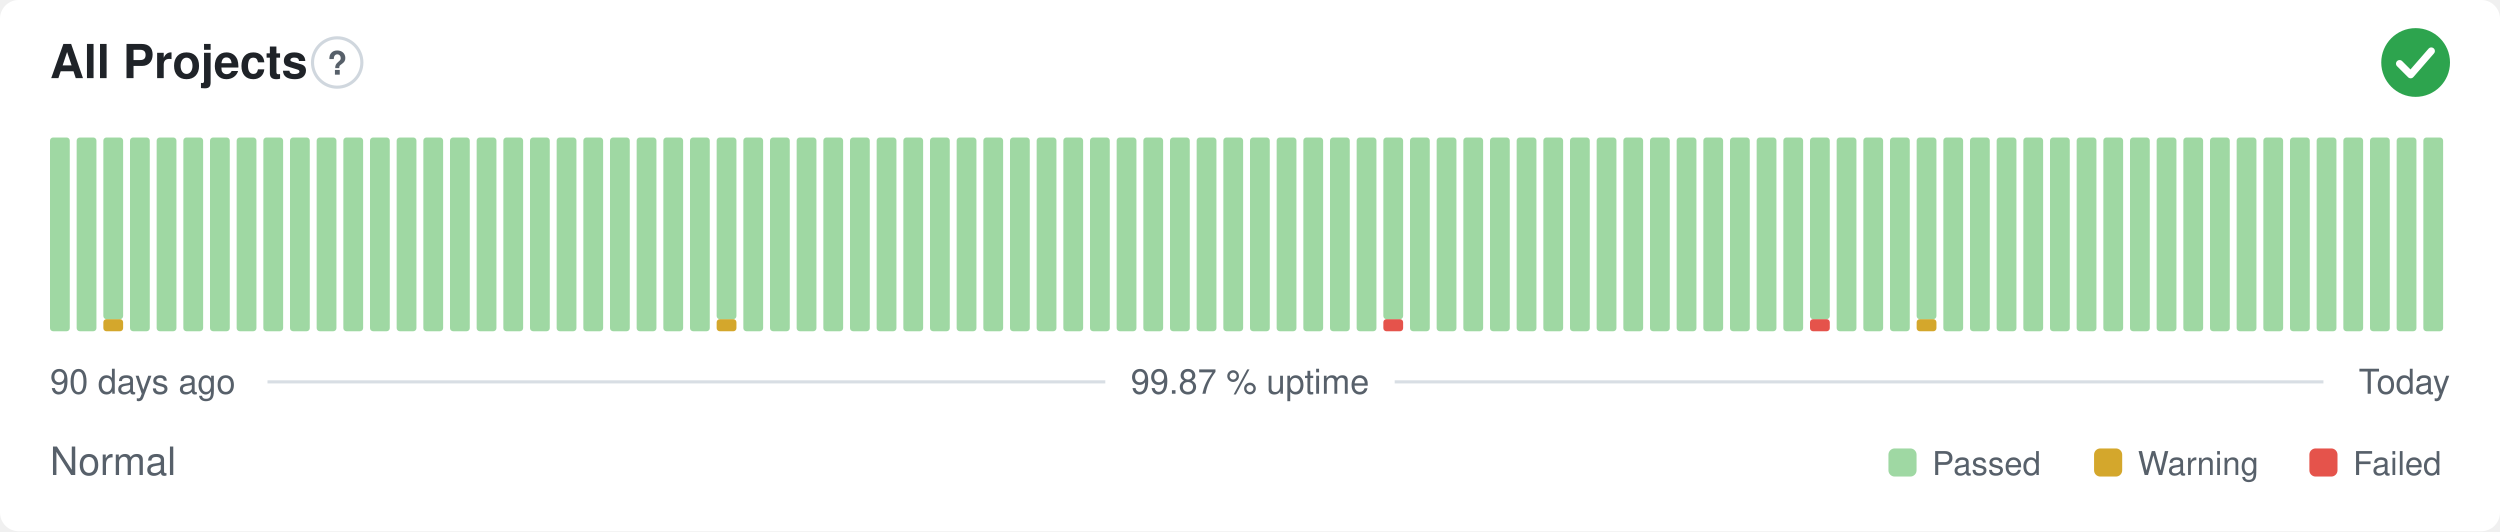
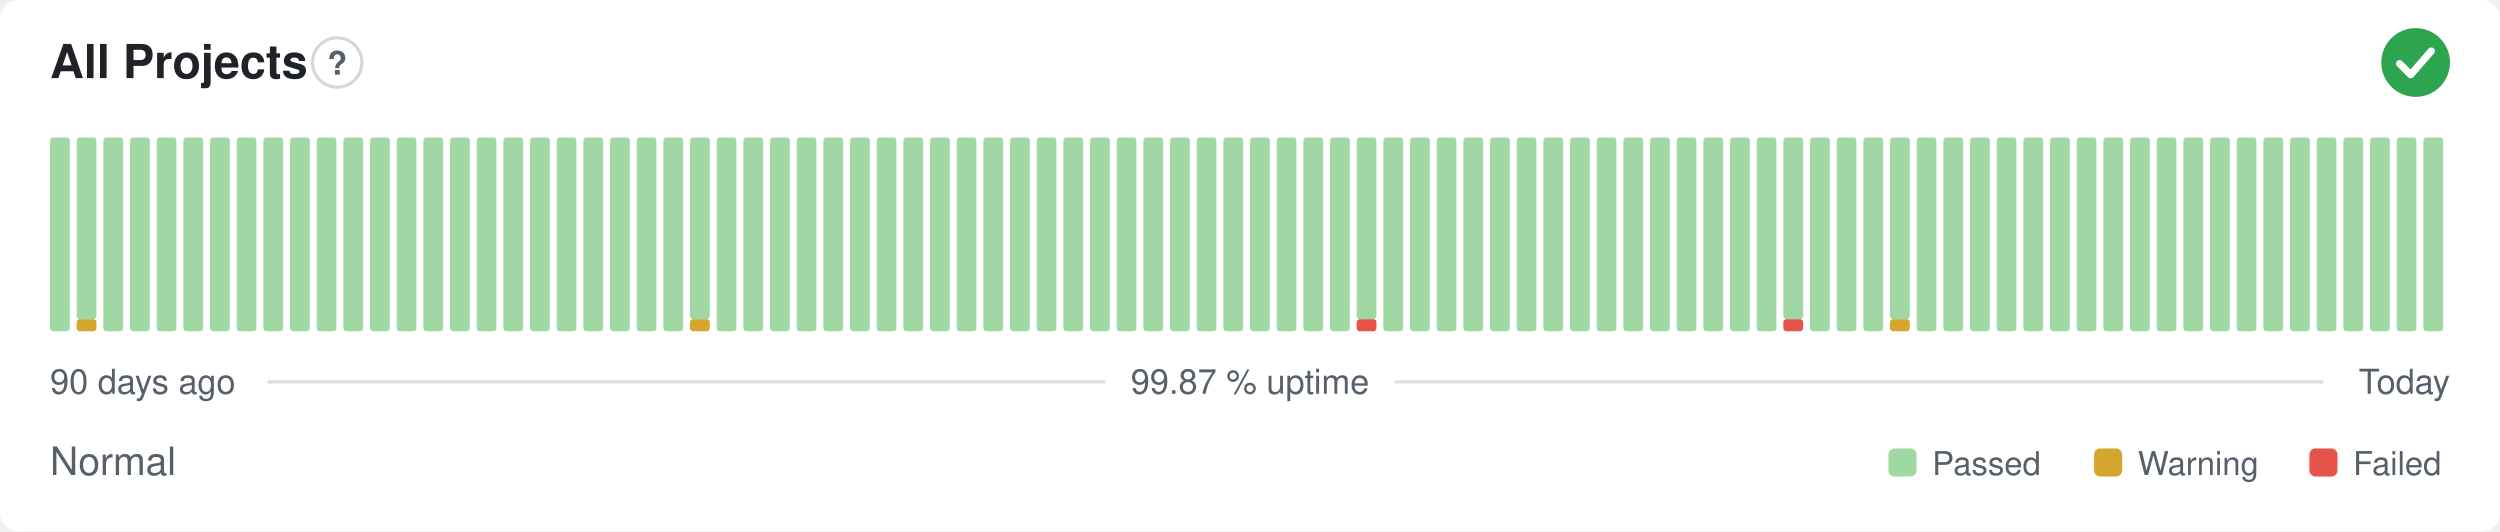
<svg xmlns="http://www.w3.org/2000/svg" width="800" height="170" viewBox="0 0 800 170" role="img" aria-label="All Projects: Normal, 99.87 % uptime over the last 90 days" font-family="-apple-system,BlinkMacSystemFont,'Segoe UI',Helvetica,Arial,sans-serif">
  <style>
    @media (prefers-color-scheme: dark) {
      .bg { fill: #0d1117 }
      .title { fill: #e6edf3 }
      .muted { fill: #8b949e }
      .hint { stroke: #30363d }
      .rule { stroke: #30363d }
      .nodata { fill: #21262d }
    }
  </style>
  <rect class="bg" width="800" height="170" rx="6" fill="#ffffff" />
  <text class="title" x="16" y="25" font-size="15" font-weight="600" fill="#1f2328">All Projects</text>
  <circle class="hint" cx="107.9" cy="20" r="7.9" fill="none" stroke="#d0d7de" stroke-width="1" />
  <text class="muted" x="107.9" y="23.9" text-anchor="middle" font-size="10.4" font-weight="700" fill="#57606a">?</text>
  <circle cx="773" cy="20" r="11" fill="#2da44e" />
  <path d="M767.87 20.37l3.54 3.54 6.60 -7.58" fill="none" stroke="#fff" stroke-width="2.31" stroke-linecap="round" stroke-linejoin="round" />
  <rect x="16.00" y="44.00" width="6.33" height="62.00" rx="1" fill="#9fd8a3" />
-   <rect x="24.53" y="44.00" width="6.33" height="62.00" rx="1" fill="#9fd8a3" />
-   <rect x="33.07" y="102.13" width="6.33" height="3.88" rx="1" fill="#d4a72c" />
-   <rect x="33.07" y="44.00" width="6.33" height="58.13" rx="1" fill="#9fd8a3" />
+   <rect x="24.53" y="102.13" width="6.33" height="3.88" rx="1" fill="#d4a72c" />
+   <rect x="24.53" y="44.00" width="6.33" height="58.13" rx="1" fill="#9fd8a3" />
+   <rect x="33.07" y="44.00" width="6.33" height="62.00" rx="1" fill="#9fd8a3" />
  <rect x="41.60" y="44.00" width="6.33" height="62.00" rx="1" fill="#9fd8a3" />
  <rect x="50.13" y="44.00" width="6.33" height="62.00" rx="1" fill="#9fd8a3" />
  <rect x="58.67" y="44.00" width="6.33" height="62.00" rx="1" fill="#9fd8a3" />
  <rect x="67.20" y="44.00" width="6.33" height="62.00" rx="1" fill="#9fd8a3" />
  <rect x="75.73" y="44.00" width="6.33" height="62.00" rx="1" fill="#9fd8a3" />
  <rect x="84.27" y="44.00" width="6.33" height="62.00" rx="1" fill="#9fd8a3" />
  <rect x="92.80" y="44.00" width="6.33" height="62.00" rx="1" fill="#9fd8a3" />
  <rect x="101.33" y="44.00" width="6.33" height="62.00" rx="1" fill="#9fd8a3" />
  <rect x="109.87" y="44.00" width="6.33" height="62.00" rx="1" fill="#9fd8a3" />
  <rect x="118.40" y="44.00" width="6.33" height="62.00" rx="1" fill="#9fd8a3" />
  <rect x="126.93" y="44.00" width="6.33" height="62.00" rx="1" fill="#9fd8a3" />
  <rect x="135.47" y="44.00" width="6.33" height="62.00" rx="1" fill="#9fd8a3" />
  <rect x="144.00" y="44.00" width="6.33" height="62.00" rx="1" fill="#9fd8a3" />
  <rect x="152.53" y="44.00" width="6.33" height="62.00" rx="1" fill="#9fd8a3" />
  <rect x="161.07" y="44.00" width="6.33" height="62.00" rx="1" fill="#9fd8a3" />
  <rect x="169.60" y="44.00" width="6.33" height="62.00" rx="1" fill="#9fd8a3" />
  <rect x="178.13" y="44.00" width="6.33" height="62.00" rx="1" fill="#9fd8a3" />
  <rect x="186.67" y="44.00" width="6.33" height="62.00" rx="1" fill="#9fd8a3" />
  <rect x="195.20" y="44.00" width="6.33" height="62.00" rx="1" fill="#9fd8a3" />
  <rect x="203.73" y="44.00" width="6.33" height="62.00" rx="1" fill="#9fd8a3" />
  <rect x="212.27" y="44.00" width="6.33" height="62.00" rx="1" fill="#9fd8a3" />
-   <rect x="220.80" y="44.00" width="6.33" height="62.00" rx="1" fill="#9fd8a3" />
-   <rect x="229.33" y="102.13" width="6.33" height="3.88" rx="1" fill="#d4a72c" />
-   <rect x="229.33" y="44.00" width="6.33" height="58.13" rx="1" fill="#9fd8a3" />
+   <rect x="220.80" y="102.13" width="6.33" height="3.88" rx="1" fill="#d4a72c" />
+   <rect x="220.80" y="44.00" width="6.33" height="58.13" rx="1" fill="#9fd8a3" />
+   <rect x="229.33" y="44.00" width="6.33" height="62.00" rx="1" fill="#9fd8a3" />
  <rect x="237.87" y="44.00" width="6.33" height="62.00" rx="1" fill="#9fd8a3" />
  <rect x="246.40" y="44.00" width="6.33" height="62.00" rx="1" fill="#9fd8a3" />
  <rect x="254.93" y="44.00" width="6.33" height="62.00" rx="1" fill="#9fd8a3" />
  <rect x="263.47" y="44.00" width="6.33" height="62.00" rx="1" fill="#9fd8a3" />
  <rect x="272.00" y="44.00" width="6.33" height="62.00" rx="1" fill="#9fd8a3" />
  <rect x="280.53" y="44.00" width="6.33" height="62.00" rx="1" fill="#9fd8a3" />
  <rect x="289.07" y="44.00" width="6.33" height="62.00" rx="1" fill="#9fd8a3" />
  <rect x="297.60" y="44.00" width="6.33" height="62.00" rx="1" fill="#9fd8a3" />
  <rect x="306.13" y="44.00" width="6.33" height="62.00" rx="1" fill="#9fd8a3" />
  <rect x="314.67" y="44.00" width="6.33" height="62.00" rx="1" fill="#9fd8a3" />
  <rect x="323.20" y="44.00" width="6.33" height="62.00" rx="1" fill="#9fd8a3" />
  <rect x="331.73" y="44.00" width="6.33" height="62.00" rx="1" fill="#9fd8a3" />
  <rect x="340.27" y="44.00" width="6.33" height="62.00" rx="1" fill="#9fd8a3" />
  <rect x="348.80" y="44.00" width="6.33" height="62.00" rx="1" fill="#9fd8a3" />
  <rect x="357.33" y="44.00" width="6.33" height="62.00" rx="1" fill="#9fd8a3" />
  <rect x="365.87" y="44.00" width="6.33" height="62.00" rx="1" fill="#9fd8a3" />
  <rect x="374.40" y="44.00" width="6.33" height="62.00" rx="1" fill="#9fd8a3" />
  <rect x="382.93" y="44.00" width="6.33" height="62.00" rx="1" fill="#9fd8a3" />
  <rect x="391.47" y="44.00" width="6.33" height="62.00" rx="1" fill="#9fd8a3" />
  <rect x="400.00" y="44.00" width="6.33" height="62.00" rx="1" fill="#9fd8a3" />
  <rect x="408.53" y="44.00" width="6.33" height="62.00" rx="1" fill="#9fd8a3" />
  <rect x="417.07" y="44.00" width="6.33" height="62.00" rx="1" fill="#9fd8a3" />
  <rect x="425.60" y="44.00" width="6.33" height="62.00" rx="1" fill="#9fd8a3" />
-   <rect x="434.13" y="44.00" width="6.33" height="62.00" rx="1" fill="#9fd8a3" />
-   <rect x="442.67" y="102.13" width="6.33" height="3.88" rx="1" fill="#e5534b" />
-   <rect x="442.67" y="44.00" width="6.33" height="58.13" rx="1" fill="#9fd8a3" />
+   <rect x="434.13" y="102.13" width="6.33" height="3.88" rx="1" fill="#e5534b" />
+   <rect x="434.13" y="44.00" width="6.33" height="58.13" rx="1" fill="#9fd8a3" />
+   <rect x="442.67" y="44.00" width="6.33" height="62.00" rx="1" fill="#9fd8a3" />
  <rect x="451.20" y="44.00" width="6.33" height="62.00" rx="1" fill="#9fd8a3" />
  <rect x="459.73" y="44.00" width="6.33" height="62.00" rx="1" fill="#9fd8a3" />
  <rect x="468.27" y="44.00" width="6.33" height="62.00" rx="1" fill="#9fd8a3" />
  <rect x="476.80" y="44.00" width="6.33" height="62.00" rx="1" fill="#9fd8a3" />
  <rect x="485.33" y="44.00" width="6.33" height="62.00" rx="1" fill="#9fd8a3" />
  <rect x="493.87" y="44.00" width="6.33" height="62.00" rx="1" fill="#9fd8a3" />
  <rect x="502.40" y="44.00" width="6.33" height="62.00" rx="1" fill="#9fd8a3" />
  <rect x="510.93" y="44.00" width="6.33" height="62.00" rx="1" fill="#9fd8a3" />
  <rect x="519.47" y="44.00" width="6.33" height="62.00" rx="1" fill="#9fd8a3" />
  <rect x="528.00" y="44.00" width="6.33" height="62.00" rx="1" fill="#9fd8a3" />
  <rect x="536.53" y="44.00" width="6.33" height="62.00" rx="1" fill="#9fd8a3" />
  <rect x="545.07" y="44.00" width="6.33" height="62.00" rx="1" fill="#9fd8a3" />
  <rect x="553.60" y="44.00" width="6.33" height="62.00" rx="1" fill="#9fd8a3" />
  <rect x="562.13" y="44.00" width="6.33" height="62.00" rx="1" fill="#9fd8a3" />
-   <rect x="570.67" y="44.00" width="6.33" height="62.00" rx="1" fill="#9fd8a3" />
-   <rect x="579.20" y="102.13" width="6.33" height="3.88" rx="1" fill="#e5534b" />
-   <rect x="579.20" y="44.00" width="6.33" height="58.13" rx="1" fill="#9fd8a3" />
+   <rect x="570.67" y="102.13" width="6.33" height="3.88" rx="1" fill="#e5534b" />
+   <rect x="570.67" y="44.00" width="6.33" height="58.13" rx="1" fill="#9fd8a3" />
+   <rect x="579.20" y="44.00" width="6.33" height="62.00" rx="1" fill="#9fd8a3" />
  <rect x="587.73" y="44.00" width="6.33" height="62.00" rx="1" fill="#9fd8a3" />
  <rect x="596.27" y="44.00" width="6.33" height="62.00" rx="1" fill="#9fd8a3" />
-   <rect x="604.80" y="44.00" width="6.33" height="62.00" rx="1" fill="#9fd8a3" />
-   <rect x="613.33" y="102.13" width="6.33" height="3.88" rx="1" fill="#d4a72c" />
-   <rect x="613.33" y="44.00" width="6.33" height="58.13" rx="1" fill="#9fd8a3" />
+   <rect x="604.80" y="102.13" width="6.33" height="3.88" rx="1" fill="#d4a72c" />
+   <rect x="604.80" y="44.00" width="6.33" height="58.13" rx="1" fill="#9fd8a3" />
+   <rect x="613.33" y="44.00" width="6.33" height="62.00" rx="1" fill="#9fd8a3" />
  <rect x="621.87" y="44.00" width="6.33" height="62.00" rx="1" fill="#9fd8a3" />
  <rect x="630.40" y="44.00" width="6.33" height="62.00" rx="1" fill="#9fd8a3" />
  <rect x="638.93" y="44.00" width="6.33" height="62.00" rx="1" fill="#9fd8a3" />
  <rect x="647.47" y="44.00" width="6.33" height="62.00" rx="1" fill="#9fd8a3" />
  <rect x="656.00" y="44.00" width="6.33" height="62.00" rx="1" fill="#9fd8a3" />
  <rect x="664.53" y="44.00" width="6.33" height="62.00" rx="1" fill="#9fd8a3" />
  <rect x="673.07" y="44.00" width="6.33" height="62.00" rx="1" fill="#9fd8a3" />
  <rect x="681.60" y="44.00" width="6.33" height="62.00" rx="1" fill="#9fd8a3" />
  <rect x="690.13" y="44.00" width="6.33" height="62.00" rx="1" fill="#9fd8a3" />
  <rect x="698.67" y="44.00" width="6.33" height="62.00" rx="1" fill="#9fd8a3" />
  <rect x="707.20" y="44.00" width="6.33" height="62.00" rx="1" fill="#9fd8a3" />
  <rect x="715.73" y="44.00" width="6.33" height="62.00" rx="1" fill="#9fd8a3" />
  <rect x="724.27" y="44.00" width="6.33" height="62.00" rx="1" fill="#9fd8a3" />
  <rect x="732.80" y="44.00" width="6.33" height="62.00" rx="1" fill="#9fd8a3" />
  <rect x="741.33" y="44.00" width="6.33" height="62.00" rx="1" fill="#9fd8a3" />
  <rect x="749.87" y="44.00" width="6.33" height="62.00" rx="1" fill="#9fd8a3" />
  <rect x="758.40" y="44.00" width="6.33" height="62.00" rx="1" fill="#9fd8a3" />
  <rect x="766.93" y="44.00" width="6.33" height="62.00" rx="1" fill="#9fd8a3" />
  <rect x="775.47" y="44.00" width="6.33" height="62.00" rx="1" fill="#9fd8a3" />
  <text class="muted" x="16" y="126" font-size="11" fill="#57606a">90 days ago</text>
  <text class="muted" x="400" y="126" text-anchor="middle" font-size="11" fill="#57606a">99.87 % uptime</text>
  <text class="muted" x="784" y="126" text-anchor="end" font-size="11" fill="#57606a">Today</text>
  <line class="rule" x1="85.6" y1="122.2" x2="353.7" y2="122.2" stroke="#d8dee4" stroke-width="1" />
  <line class="rule" x1="446.3" y1="122.2" x2="743.5" y2="122.2" stroke="#d8dee4" stroke-width="1" />
  <text class="muted" x="16" y="152" font-size="12.5" fill="#57606a">Normal</text>
  <rect x="604.3" y="143.5" width="9.0" height="9.0" rx="2" fill="#9fd8a3" />
  <text class="muted" x="618.3" y="152" font-size="10.5" fill="#57606a">Passed</text>
  <rect x="670.1" y="143.5" width="9.0" height="9.0" rx="2" fill="#d4a72c" />
  <text class="muted" x="684.1" y="152" font-size="10.5" fill="#57606a">Warning</text>
  <rect x="739.0" y="143.5" width="9.0" height="9.0" rx="2" fill="#e5534b" />
  <text class="muted" x="753.0" y="152" font-size="10.5" fill="#57606a">Failed</text>
</svg>
